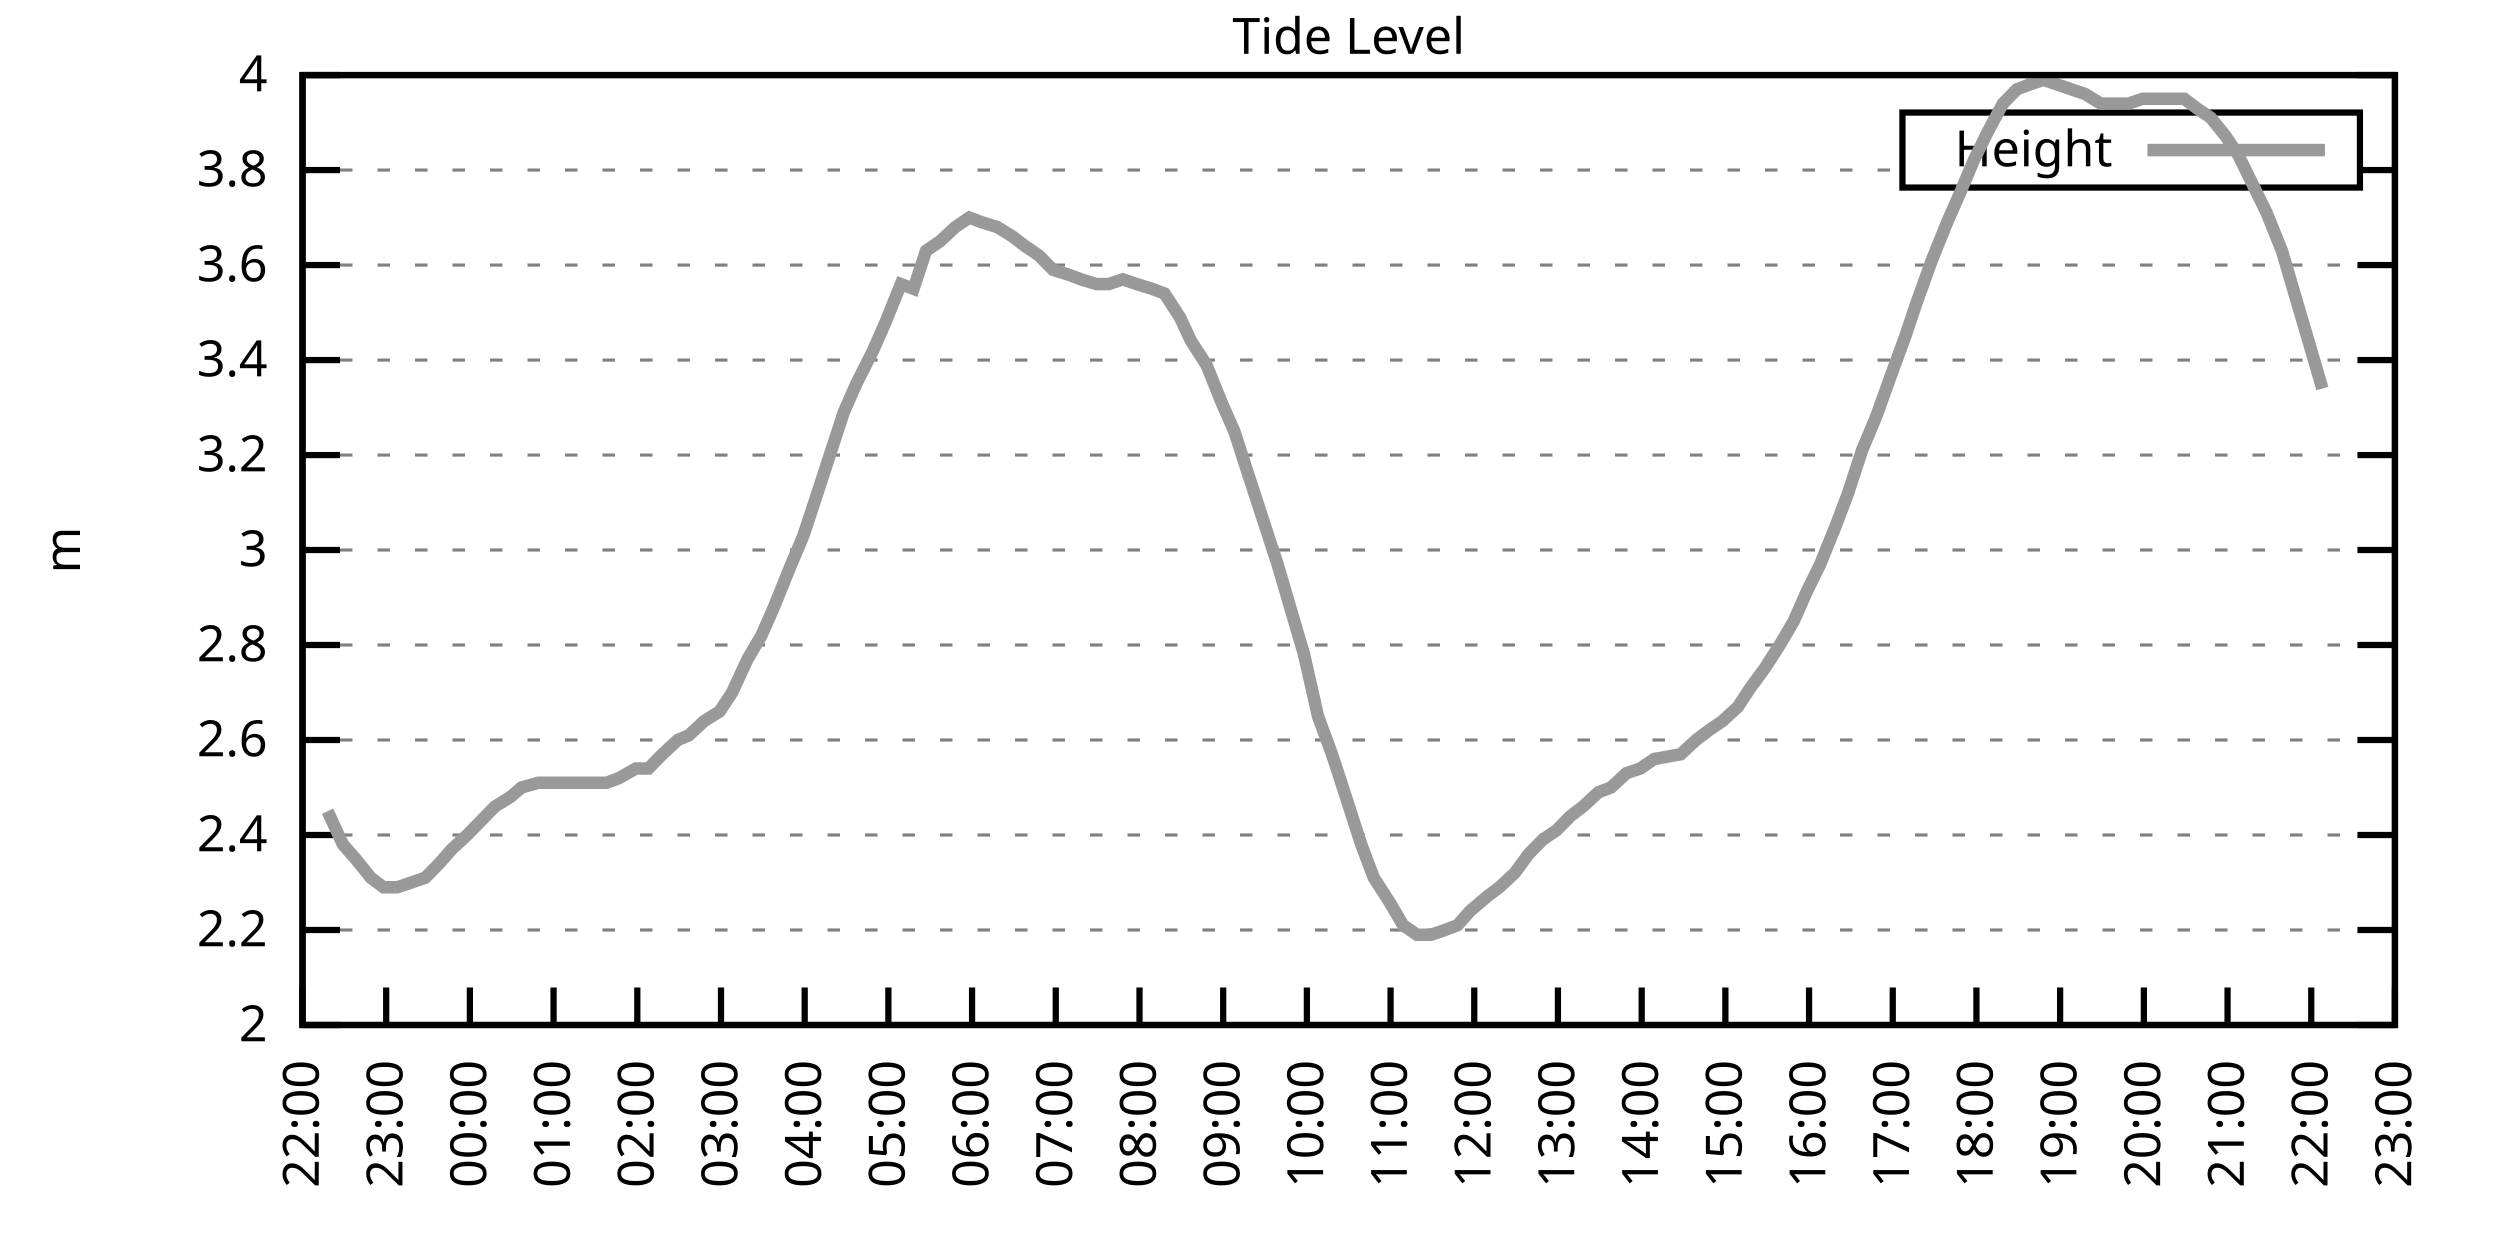
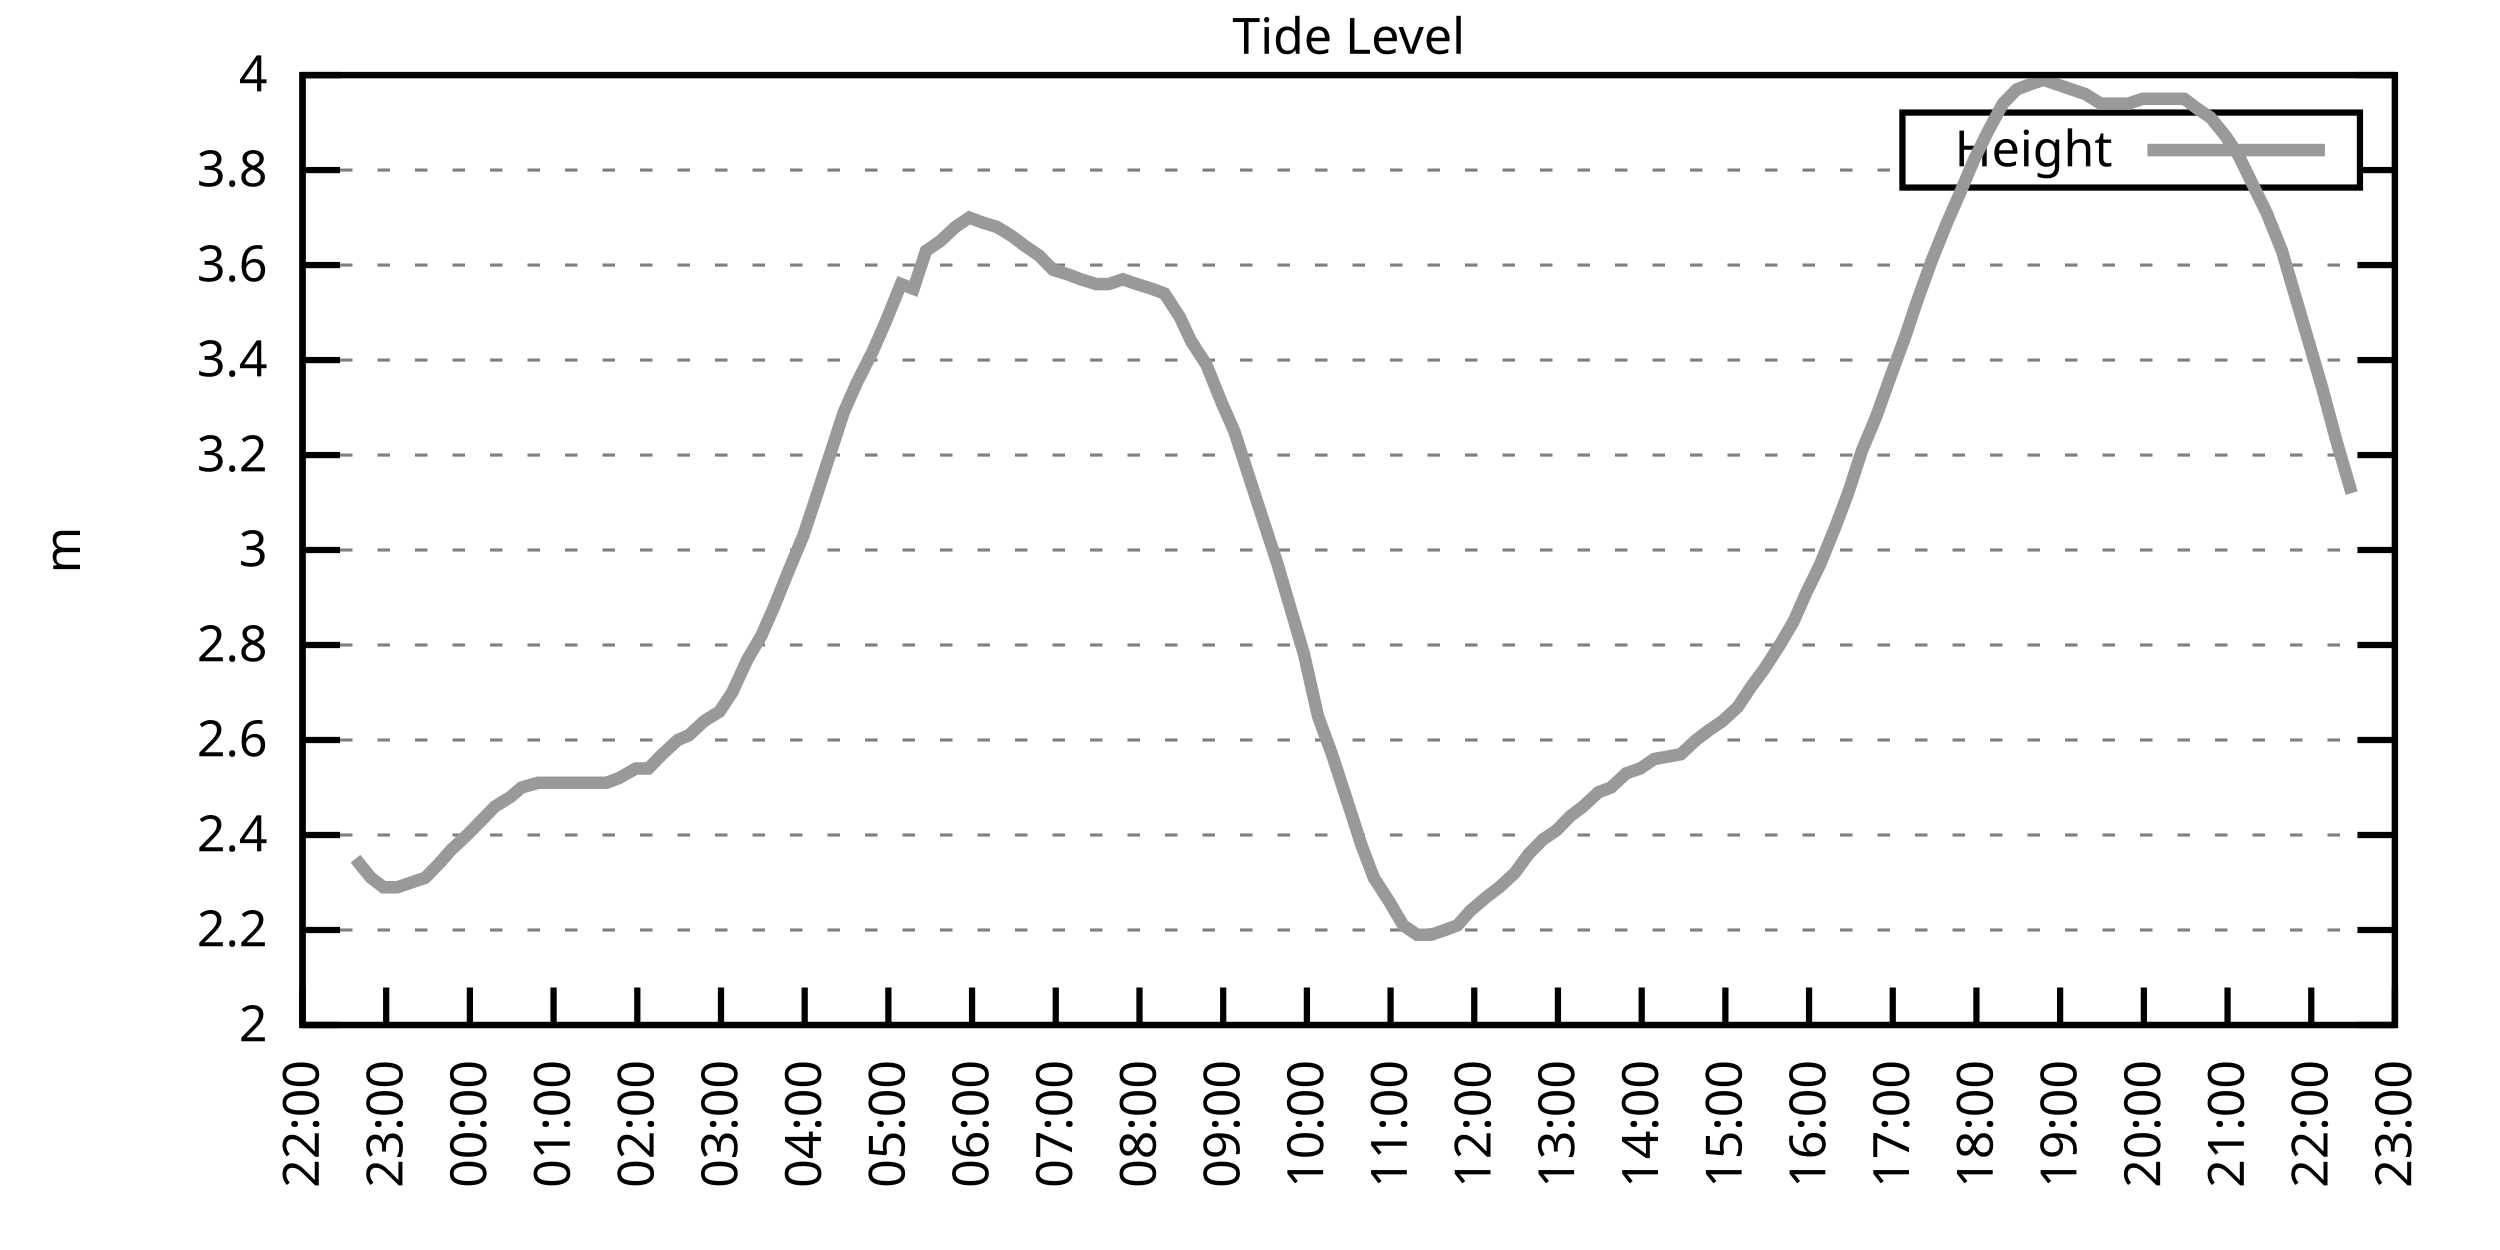
<svg xmlns="http://www.w3.org/2000/svg" xmlns:xlink="http://www.w3.org/1999/xlink" width="400" height="200" viewBox="0 0 400 200">
  <g id="gnuplot_canvas">
    <rect x="0" y="0" width="400" height="200" fill="none" />
    <defs>
      <circle id="gpDot" r="0.5" stroke-width="0.5" stroke="currentColor" />
      <path id="gpPt0" stroke-width="0.333" stroke="currentColor" d="M-1,0 h2 M0,-1 v2" />
      <path id="gpPt1" stroke-width="0.333" stroke="currentColor" d="M-1,-1 L1,1 M1,-1 L-1,1" />
      <path id="gpPt2" stroke-width="0.333" stroke="currentColor" d="M-1,0 L1,0 M0,-1 L0,1 M-1,-1 L1,1 M-1,1 L1,-1" />
      <rect id="gpPt3" stroke-width="0.333" stroke="currentColor" x="-1" y="-1" width="2" height="2" />
      <rect id="gpPt4" stroke-width="0.333" stroke="currentColor" fill="currentColor" x="-1" y="-1" width="2" height="2" />
      <circle id="gpPt5" stroke-width="0.333" stroke="currentColor" cx="0" cy="0" r="1" />
      <use xlink:href="#gpPt5" id="gpPt6" fill="currentColor" stroke="none" />
      <path id="gpPt7" stroke-width="0.333" stroke="currentColor" d="M0,-1.33 L-1.33,0.67 L1.33,0.67 z" />
      <use xlink:href="#gpPt7" id="gpPt8" fill="currentColor" stroke="none" />
      <use xlink:href="#gpPt7" id="gpPt9" stroke="currentColor" transform="rotate(180)" />
      <use xlink:href="#gpPt9" id="gpPt10" fill="currentColor" stroke="none" />
      <use xlink:href="#gpPt3" id="gpPt11" stroke="currentColor" transform="rotate(45)" />
      <use xlink:href="#gpPt11" id="gpPt12" fill="currentColor" stroke="none" />
      <path id="gpPt13" stroke-width="0.333" stroke="currentColor" d="M0,1.330 L1.265,0.411 L0.782,-1.067 L-0.782,-1.076 L-1.265,0.411 z" />
      <use xlink:href="#gpPt13" id="gpPt14" fill="currentColor" stroke="none" />
      <filter id="textbox" filterUnits="objectBoundingBox" x="0" y="0" height="1" width="1">
        <feFlood flood-color="white" flood-opacity="1" result="bgnd" />
        <feComposite in="SourceGraphic" in2="bgnd" operator="atop" />
      </filter>
      <filter id="greybox" filterUnits="objectBoundingBox" x="0" y="0" height="1" width="1">
        <feFlood flood-color="lightgrey" flood-opacity="1" result="grey" />
        <feComposite in="SourceGraphic" in2="grey" operator="atop" />
      </filter>
    </defs>
    <g fill="none" color="white" stroke="currentColor" stroke-width="1.00" stroke-linecap="butt" stroke-linejoin="miter">
</g>
    <g fill="none" color="black" stroke="currentColor" stroke-width="1.00" stroke-linecap="butt" stroke-linejoin="miter">
      <g stroke="none" shape-rendering="crispEdges">
        <polygon fill="rgb(255, 255, 255)" points="48.40,164.00 383.18,164.00 383.18,12.02 48.40,12.02 " />
      </g>
    </g>
    <g fill="none" color="black" stroke="currentColor" stroke-width="1.00" stroke-linecap="butt" stroke-linejoin="miter">
</g>
    <g fill="none" color="black" stroke="black" stroke-width="0.50" stroke-linecap="butt" stroke-linejoin="miter">
</g>
    <g fill="none" color="gray" stroke="currentColor" stroke-width="0.50" stroke-linecap="butt" stroke-linejoin="miter">
      <path stroke="gray" stroke-dasharray="2,4" class="gridline" d="M48.40,164.00 L383.19,164.00  " />
    </g>
    <g fill="none" color="gray" stroke="gray" stroke-width="1.00" stroke-linecap="butt" stroke-linejoin="miter">
</g>
    <g fill="none" color="black" stroke="currentColor" stroke-width="1.00" stroke-linecap="butt" stroke-linejoin="miter">
      <path stroke="black" d="M48.40,164.00 L54.40,164.00 M383.19,164.00 L377.19,164.00  " />
      <g transform="translate(42.80,166.60)" stroke="none" fill="black" font-family="Sans" font-size="8.00" text-anchor="end">
        <text>
          <tspan font-family="Sans"> 2</tspan>
        </text>
      </g>
    </g>
    <g fill="none" color="black" stroke="currentColor" stroke-width="1.00" stroke-linecap="butt" stroke-linejoin="miter">
</g>
    <g fill="none" color="black" stroke="black" stroke-width="0.50" stroke-linecap="butt" stroke-linejoin="miter">
</g>
    <g fill="none" color="gray" stroke="currentColor" stroke-width="0.50" stroke-linecap="butt" stroke-linejoin="miter">
      <path stroke="gray" stroke-dasharray="2,4" class="gridline" d="M48.40,148.80 L383.19,148.80  " />
    </g>
    <g fill="none" color="gray" stroke="gray" stroke-width="1.00" stroke-linecap="butt" stroke-linejoin="miter">
</g>
    <g fill="none" color="black" stroke="currentColor" stroke-width="1.00" stroke-linecap="butt" stroke-linejoin="miter">
      <path stroke="black" d="M48.40,148.80 L54.40,148.80 M383.19,148.80 L377.19,148.80  " />
      <g transform="translate(42.80,151.40)" stroke="none" fill="black" font-family="Sans" font-size="8.00" text-anchor="end">
        <text>
          <tspan font-family="Sans"> 2.2</tspan>
        </text>
      </g>
    </g>
    <g fill="none" color="black" stroke="currentColor" stroke-width="1.00" stroke-linecap="butt" stroke-linejoin="miter">
</g>
    <g fill="none" color="black" stroke="black" stroke-width="0.50" stroke-linecap="butt" stroke-linejoin="miter">
</g>
    <g fill="none" color="gray" stroke="currentColor" stroke-width="0.50" stroke-linecap="butt" stroke-linejoin="miter">
      <path stroke="gray" stroke-dasharray="2,4" class="gridline" d="M48.40,133.60 L383.19,133.60  " />
    </g>
    <g fill="none" color="gray" stroke="gray" stroke-width="1.00" stroke-linecap="butt" stroke-linejoin="miter">
</g>
    <g fill="none" color="black" stroke="currentColor" stroke-width="1.00" stroke-linecap="butt" stroke-linejoin="miter">
      <path stroke="black" d="M48.40,133.60 L54.40,133.60 M383.19,133.60 L377.19,133.60  " />
      <g transform="translate(42.80,136.20)" stroke="none" fill="black" font-family="Sans" font-size="8.00" text-anchor="end">
        <text>
          <tspan font-family="Sans"> 2.4</tspan>
        </text>
      </g>
    </g>
    <g fill="none" color="black" stroke="currentColor" stroke-width="1.00" stroke-linecap="butt" stroke-linejoin="miter">
</g>
    <g fill="none" color="black" stroke="black" stroke-width="0.50" stroke-linecap="butt" stroke-linejoin="miter">
</g>
    <g fill="none" color="gray" stroke="currentColor" stroke-width="0.50" stroke-linecap="butt" stroke-linejoin="miter">
      <path stroke="gray" stroke-dasharray="2,4" class="gridline" d="M48.40,118.40 L383.19,118.40  " />
    </g>
    <g fill="none" color="gray" stroke="gray" stroke-width="1.00" stroke-linecap="butt" stroke-linejoin="miter">
</g>
    <g fill="none" color="black" stroke="currentColor" stroke-width="1.00" stroke-linecap="butt" stroke-linejoin="miter">
      <path stroke="black" d="M48.40,118.40 L54.40,118.40 M383.19,118.40 L377.19,118.40  " />
      <g transform="translate(42.80,121.00)" stroke="none" fill="black" font-family="Sans" font-size="8.00" text-anchor="end">
        <text>
          <tspan font-family="Sans"> 2.6</tspan>
        </text>
      </g>
    </g>
    <g fill="none" color="black" stroke="currentColor" stroke-width="1.00" stroke-linecap="butt" stroke-linejoin="miter">
</g>
    <g fill="none" color="black" stroke="black" stroke-width="0.50" stroke-linecap="butt" stroke-linejoin="miter">
</g>
    <g fill="none" color="gray" stroke="currentColor" stroke-width="0.50" stroke-linecap="butt" stroke-linejoin="miter">
      <path stroke="gray" stroke-dasharray="2,4" class="gridline" d="M48.40,103.20 L383.19,103.20  " />
    </g>
    <g fill="none" color="gray" stroke="gray" stroke-width="1.00" stroke-linecap="butt" stroke-linejoin="miter">
</g>
    <g fill="none" color="black" stroke="currentColor" stroke-width="1.00" stroke-linecap="butt" stroke-linejoin="miter">
      <path stroke="black" d="M48.40,103.20 L54.40,103.20 M383.19,103.20 L377.19,103.20  " />
      <g transform="translate(42.80,105.80)" stroke="none" fill="black" font-family="Sans" font-size="8.00" text-anchor="end">
        <text>
          <tspan font-family="Sans"> 2.8</tspan>
        </text>
      </g>
    </g>
    <g fill="none" color="black" stroke="currentColor" stroke-width="1.00" stroke-linecap="butt" stroke-linejoin="miter">
</g>
    <g fill="none" color="black" stroke="black" stroke-width="0.50" stroke-linecap="butt" stroke-linejoin="miter">
</g>
    <g fill="none" color="gray" stroke="currentColor" stroke-width="0.50" stroke-linecap="butt" stroke-linejoin="miter">
      <path stroke="gray" stroke-dasharray="2,4" class="gridline" d="M48.40,88.00 L383.19,88.00  " />
    </g>
    <g fill="none" color="gray" stroke="gray" stroke-width="1.00" stroke-linecap="butt" stroke-linejoin="miter">
</g>
    <g fill="none" color="black" stroke="currentColor" stroke-width="1.00" stroke-linecap="butt" stroke-linejoin="miter">
      <path stroke="black" d="M48.40,88.00 L54.40,88.00 M383.19,88.00 L377.19,88.00  " />
      <g transform="translate(42.80,90.60)" stroke="none" fill="black" font-family="Sans" font-size="8.00" text-anchor="end">
        <text>
          <tspan font-family="Sans"> 3</tspan>
        </text>
      </g>
    </g>
    <g fill="none" color="black" stroke="currentColor" stroke-width="1.00" stroke-linecap="butt" stroke-linejoin="miter">
</g>
    <g fill="none" color="black" stroke="black" stroke-width="0.50" stroke-linecap="butt" stroke-linejoin="miter">
</g>
    <g fill="none" color="gray" stroke="currentColor" stroke-width="0.50" stroke-linecap="butt" stroke-linejoin="miter">
      <path stroke="gray" stroke-dasharray="2,4" class="gridline" d="M48.40,72.81 L383.19,72.81  " />
    </g>
    <g fill="none" color="gray" stroke="gray" stroke-width="1.00" stroke-linecap="butt" stroke-linejoin="miter">
</g>
    <g fill="none" color="black" stroke="currentColor" stroke-width="1.00" stroke-linecap="butt" stroke-linejoin="miter">
      <path stroke="black" d="M48.40,72.81 L54.40,72.81 M383.19,72.81 L377.19,72.81  " />
      <g transform="translate(42.80,75.41)" stroke="none" fill="black" font-family="Sans" font-size="8.00" text-anchor="end">
        <text>
          <tspan font-family="Sans"> 3.2</tspan>
        </text>
      </g>
    </g>
    <g fill="none" color="black" stroke="currentColor" stroke-width="1.00" stroke-linecap="butt" stroke-linejoin="miter">
</g>
    <g fill="none" color="black" stroke="black" stroke-width="0.50" stroke-linecap="butt" stroke-linejoin="miter">
</g>
    <g fill="none" color="gray" stroke="currentColor" stroke-width="0.50" stroke-linecap="butt" stroke-linejoin="miter">
      <path stroke="gray" stroke-dasharray="2,4" class="gridline" d="M48.40,57.61 L383.19,57.61  " />
    </g>
    <g fill="none" color="gray" stroke="gray" stroke-width="1.00" stroke-linecap="butt" stroke-linejoin="miter">
</g>
    <g fill="none" color="black" stroke="currentColor" stroke-width="1.00" stroke-linecap="butt" stroke-linejoin="miter">
      <path stroke="black" d="M48.40,57.61 L54.40,57.61 M383.19,57.61 L377.19,57.61  " />
      <g transform="translate(42.80,60.21)" stroke="none" fill="black" font-family="Sans" font-size="8.00" text-anchor="end">
        <text>
          <tspan font-family="Sans"> 3.4</tspan>
        </text>
      </g>
    </g>
    <g fill="none" color="black" stroke="currentColor" stroke-width="1.00" stroke-linecap="butt" stroke-linejoin="miter">
</g>
    <g fill="none" color="black" stroke="black" stroke-width="0.50" stroke-linecap="butt" stroke-linejoin="miter">
</g>
    <g fill="none" color="gray" stroke="currentColor" stroke-width="0.50" stroke-linecap="butt" stroke-linejoin="miter">
      <path stroke="gray" stroke-dasharray="2,4" class="gridline" d="M48.40,42.41 L383.19,42.41  " />
    </g>
    <g fill="none" color="gray" stroke="gray" stroke-width="1.00" stroke-linecap="butt" stroke-linejoin="miter">
</g>
    <g fill="none" color="black" stroke="currentColor" stroke-width="1.00" stroke-linecap="butt" stroke-linejoin="miter">
      <path stroke="black" d="M48.40,42.41 L54.40,42.41 M383.19,42.41 L377.19,42.41  " />
      <g transform="translate(42.80,45.01)" stroke="none" fill="black" font-family="Sans" font-size="8.00" text-anchor="end">
        <text>
          <tspan font-family="Sans"> 3.6</tspan>
        </text>
      </g>
    </g>
    <g fill="none" color="black" stroke="currentColor" stroke-width="1.00" stroke-linecap="butt" stroke-linejoin="miter">
</g>
    <g fill="none" color="black" stroke="black" stroke-width="0.50" stroke-linecap="butt" stroke-linejoin="miter">
</g>
    <g fill="none" color="gray" stroke="currentColor" stroke-width="0.50" stroke-linecap="butt" stroke-linejoin="miter">
      <path stroke="gray" stroke-dasharray="2,4" class="gridline" d="M48.40,27.21 L304.39,27.21 M377.59,27.21 L383.19,27.21  " />
    </g>
    <g fill="none" color="gray" stroke="gray" stroke-width="1.00" stroke-linecap="butt" stroke-linejoin="miter">
</g>
    <g fill="none" color="black" stroke="currentColor" stroke-width="1.00" stroke-linecap="butt" stroke-linejoin="miter">
      <path stroke="black" d="M48.40,27.21 L54.40,27.21 M383.19,27.21 L377.19,27.21  " />
      <g transform="translate(42.80,29.81)" stroke="none" fill="black" font-family="Sans" font-size="8.00" text-anchor="end">
        <text>
          <tspan font-family="Sans"> 3.8</tspan>
        </text>
      </g>
    </g>
    <g fill="none" color="black" stroke="currentColor" stroke-width="1.00" stroke-linecap="butt" stroke-linejoin="miter">
</g>
    <g fill="none" color="black" stroke="black" stroke-width="0.50" stroke-linecap="butt" stroke-linejoin="miter">
</g>
    <g fill="none" color="gray" stroke="currentColor" stroke-width="0.50" stroke-linecap="butt" stroke-linejoin="miter">
      <path stroke="gray" stroke-dasharray="2,4" class="gridline" d="M48.40,12.01 L383.19,12.01  " />
    </g>
    <g fill="none" color="gray" stroke="gray" stroke-width="1.00" stroke-linecap="butt" stroke-linejoin="miter">
</g>
    <g fill="none" color="black" stroke="currentColor" stroke-width="1.00" stroke-linecap="butt" stroke-linejoin="miter">
      <path stroke="black" d="M48.40,12.01 L54.40,12.01 M383.19,12.01 L377.19,12.01  " />
      <g transform="translate(42.80,14.61)" stroke="none" fill="black" font-family="Sans" font-size="8.00" text-anchor="end">
        <text>
          <tspan font-family="Sans"> 4</tspan>
        </text>
      </g>
    </g>
    <g fill="none" color="black" stroke="currentColor" stroke-width="1.00" stroke-linecap="butt" stroke-linejoin="miter">
      <path stroke="black" d="M48.40,164.00 L48.40,158.00  " />
      <g transform="translate(51.00,169.60) rotate(270.00)" stroke="none" fill="black" font-family="Sans" font-size="8.00" text-anchor="end">
        <text>
          <tspan font-family="Sans">22:00</tspan>
        </text>
      </g>
    </g>
    <g fill="none" color="black" stroke="currentColor" stroke-width="1.00" stroke-linecap="butt" stroke-linejoin="miter">
      <path stroke="black" d="M61.79,164.00 L61.79,158.00  " />
      <g transform="translate(64.39,169.60) rotate(270.00)" stroke="none" fill="black" font-family="Sans" font-size="8.00" text-anchor="end">
        <text>
          <tspan font-family="Sans">23:00</tspan>
        </text>
      </g>
    </g>
    <g fill="none" color="black" stroke="currentColor" stroke-width="1.00" stroke-linecap="butt" stroke-linejoin="miter">
      <path stroke="black" d="M75.18,164.00 L75.18,158.00  " />
      <g transform="translate(77.78,169.60) rotate(270.00)" stroke="none" fill="black" font-family="Sans" font-size="8.00" text-anchor="end">
        <text>
          <tspan font-family="Sans">00:00</tspan>
        </text>
      </g>
    </g>
    <g fill="none" color="black" stroke="currentColor" stroke-width="1.00" stroke-linecap="butt" stroke-linejoin="miter">
      <path stroke="black" d="M88.57,164.00 L88.57,158.00  " />
      <g transform="translate(91.17,169.60) rotate(270.00)" stroke="none" fill="black" font-family="Sans" font-size="8.00" text-anchor="end">
        <text>
          <tspan font-family="Sans">01:00</tspan>
        </text>
      </g>
    </g>
    <g fill="none" color="black" stroke="currentColor" stroke-width="1.00" stroke-linecap="butt" stroke-linejoin="miter">
      <path stroke="black" d="M101.97,164.00 L101.97,158.00  " />
      <g transform="translate(104.57,169.60) rotate(270.00)" stroke="none" fill="black" font-family="Sans" font-size="8.00" text-anchor="end">
        <text>
          <tspan font-family="Sans">02:00</tspan>
        </text>
      </g>
    </g>
    <g fill="none" color="black" stroke="currentColor" stroke-width="1.00" stroke-linecap="butt" stroke-linejoin="miter">
      <path stroke="black" d="M115.36,164.00 L115.36,158.00  " />
      <g transform="translate(117.96,169.60) rotate(270.00)" stroke="none" fill="black" font-family="Sans" font-size="8.00" text-anchor="end">
        <text>
          <tspan font-family="Sans">03:00</tspan>
        </text>
      </g>
    </g>
    <g fill="none" color="black" stroke="currentColor" stroke-width="1.00" stroke-linecap="butt" stroke-linejoin="miter">
      <path stroke="black" d="M128.75,164.00 L128.75,158.00  " />
      <g transform="translate(131.35,169.60) rotate(270.00)" stroke="none" fill="black" font-family="Sans" font-size="8.00" text-anchor="end">
        <text>
          <tspan font-family="Sans">04:00</tspan>
        </text>
      </g>
    </g>
    <g fill="none" color="black" stroke="currentColor" stroke-width="1.00" stroke-linecap="butt" stroke-linejoin="miter">
      <path stroke="black" d="M142.14,164.00 L142.14,158.00  " />
      <g transform="translate(144.74,169.60) rotate(270.00)" stroke="none" fill="black" font-family="Sans" font-size="8.00" text-anchor="end">
        <text>
          <tspan font-family="Sans">05:00</tspan>
        </text>
      </g>
    </g>
    <g fill="none" color="black" stroke="currentColor" stroke-width="1.00" stroke-linecap="butt" stroke-linejoin="miter">
      <path stroke="black" d="M155.53,164.00 L155.53,158.00  " />
      <g transform="translate(158.13,169.60) rotate(270.00)" stroke="none" fill="black" font-family="Sans" font-size="8.00" text-anchor="end">
        <text>
          <tspan font-family="Sans">06:00</tspan>
        </text>
      </g>
    </g>
    <g fill="none" color="black" stroke="currentColor" stroke-width="1.00" stroke-linecap="butt" stroke-linejoin="miter">
      <path stroke="black" d="M168.92,164.00 L168.92,158.00  " />
      <g transform="translate(171.52,169.60) rotate(270.00)" stroke="none" fill="black" font-family="Sans" font-size="8.00" text-anchor="end">
        <text>
          <tspan font-family="Sans">07:00</tspan>
        </text>
      </g>
    </g>
    <g fill="none" color="black" stroke="currentColor" stroke-width="1.00" stroke-linecap="butt" stroke-linejoin="miter">
      <path stroke="black" d="M182.32,164.00 L182.32,158.00  " />
      <g transform="translate(184.92,169.60) rotate(270.00)" stroke="none" fill="black" font-family="Sans" font-size="8.00" text-anchor="end">
        <text>
          <tspan font-family="Sans">08:00</tspan>
        </text>
      </g>
    </g>
    <g fill="none" color="black" stroke="currentColor" stroke-width="1.00" stroke-linecap="butt" stroke-linejoin="miter">
      <path stroke="black" d="M195.71,164.00 L195.71,158.00  " />
      <g transform="translate(198.31,169.60) rotate(270.00)" stroke="none" fill="black" font-family="Sans" font-size="8.00" text-anchor="end">
        <text>
          <tspan font-family="Sans">09:00</tspan>
        </text>
      </g>
    </g>
    <g fill="none" color="black" stroke="currentColor" stroke-width="1.00" stroke-linecap="butt" stroke-linejoin="miter">
      <path stroke="black" d="M209.10,164.00 L209.10,158.00  " />
      <g transform="translate(211.70,169.60) rotate(270.00)" stroke="none" fill="black" font-family="Sans" font-size="8.00" text-anchor="end">
        <text>
          <tspan font-family="Sans">10:00</tspan>
        </text>
      </g>
    </g>
    <g fill="none" color="black" stroke="currentColor" stroke-width="1.00" stroke-linecap="butt" stroke-linejoin="miter">
      <path stroke="black" d="M222.49,164.00 L222.49,158.00  " />
      <g transform="translate(225.09,169.60) rotate(270.00)" stroke="none" fill="black" font-family="Sans" font-size="8.00" text-anchor="end">
        <text>
          <tspan font-family="Sans">11:00</tspan>
        </text>
      </g>
    </g>
    <g fill="none" color="black" stroke="currentColor" stroke-width="1.00" stroke-linecap="butt" stroke-linejoin="miter">
      <path stroke="black" d="M235.88,164.00 L235.88,158.00  " />
      <g transform="translate(238.48,169.60) rotate(270.00)" stroke="none" fill="black" font-family="Sans" font-size="8.00" text-anchor="end">
        <text>
          <tspan font-family="Sans">12:00</tspan>
        </text>
      </g>
    </g>
    <g fill="none" color="black" stroke="currentColor" stroke-width="1.00" stroke-linecap="butt" stroke-linejoin="miter">
      <path stroke="black" d="M249.27,164.00 L249.27,158.00  " />
      <g transform="translate(251.87,169.60) rotate(270.00)" stroke="none" fill="black" font-family="Sans" font-size="8.00" text-anchor="end">
        <text>
          <tspan font-family="Sans">13:00</tspan>
        </text>
      </g>
    </g>
    <g fill="none" color="black" stroke="currentColor" stroke-width="1.00" stroke-linecap="butt" stroke-linejoin="miter">
      <path stroke="black" d="M262.67,164.00 L262.67,158.00  " />
      <g transform="translate(265.27,169.60) rotate(270.00)" stroke="none" fill="black" font-family="Sans" font-size="8.00" text-anchor="end">
        <text>
          <tspan font-family="Sans">14:00</tspan>
        </text>
      </g>
    </g>
    <g fill="none" color="black" stroke="currentColor" stroke-width="1.00" stroke-linecap="butt" stroke-linejoin="miter">
      <path stroke="black" d="M276.06,164.00 L276.06,158.00  " />
      <g transform="translate(278.66,169.60) rotate(270.00)" stroke="none" fill="black" font-family="Sans" font-size="8.00" text-anchor="end">
        <text>
          <tspan font-family="Sans">15:00</tspan>
        </text>
      </g>
    </g>
    <g fill="none" color="black" stroke="currentColor" stroke-width="1.00" stroke-linecap="butt" stroke-linejoin="miter">
      <path stroke="black" d="M289.45,164.00 L289.45,158.00  " />
      <g transform="translate(292.05,169.60) rotate(270.00)" stroke="none" fill="black" font-family="Sans" font-size="8.00" text-anchor="end">
        <text>
          <tspan font-family="Sans">16:00</tspan>
        </text>
      </g>
    </g>
    <g fill="none" color="black" stroke="currentColor" stroke-width="1.00" stroke-linecap="butt" stroke-linejoin="miter">
      <path stroke="black" d="M302.84,164.00 L302.84,158.00  " />
      <g transform="translate(305.44,169.60) rotate(270.00)" stroke="none" fill="black" font-family="Sans" font-size="8.00" text-anchor="end">
        <text>
          <tspan font-family="Sans">17:00</tspan>
        </text>
      </g>
    </g>
    <g fill="none" color="black" stroke="currentColor" stroke-width="1.00" stroke-linecap="butt" stroke-linejoin="miter">
      <path stroke="black" d="M316.23,164.00 L316.23,158.00  " />
      <g transform="translate(318.83,169.60) rotate(270.00)" stroke="none" fill="black" font-family="Sans" font-size="8.00" text-anchor="end">
        <text>
          <tspan font-family="Sans">18:00</tspan>
        </text>
      </g>
    </g>
    <g fill="none" color="black" stroke="currentColor" stroke-width="1.00" stroke-linecap="butt" stroke-linejoin="miter">
      <path stroke="black" d="M329.62,164.00 L329.62,158.00  " />
      <g transform="translate(332.22,169.60) rotate(270.00)" stroke="none" fill="black" font-family="Sans" font-size="8.00" text-anchor="end">
        <text>
          <tspan font-family="Sans">19:00</tspan>
        </text>
      </g>
    </g>
    <g fill="none" color="black" stroke="currentColor" stroke-width="1.00" stroke-linecap="butt" stroke-linejoin="miter">
      <path stroke="black" d="M343.02,164.00 L343.02,158.00  " />
      <g transform="translate(345.62,169.60) rotate(270.00)" stroke="none" fill="black" font-family="Sans" font-size="8.00" text-anchor="end">
        <text>
          <tspan font-family="Sans">20:00</tspan>
        </text>
      </g>
    </g>
    <g fill="none" color="black" stroke="currentColor" stroke-width="1.00" stroke-linecap="butt" stroke-linejoin="miter">
      <path stroke="black" d="M356.41,164.00 L356.41,158.00  " />
      <g transform="translate(359.01,169.60) rotate(270.00)" stroke="none" fill="black" font-family="Sans" font-size="8.00" text-anchor="end">
        <text>
          <tspan font-family="Sans">21:00</tspan>
        </text>
      </g>
    </g>
    <g fill="none" color="black" stroke="currentColor" stroke-width="1.00" stroke-linecap="butt" stroke-linejoin="miter">
      <path stroke="black" d="M369.80,164.00 L369.80,158.00  " />
      <g transform="translate(372.40,169.60) rotate(270.00)" stroke="none" fill="black" font-family="Sans" font-size="8.00" text-anchor="end">
        <text>
          <tspan font-family="Sans">22:00</tspan>
        </text>
      </g>
    </g>
    <g fill="none" color="black" stroke="currentColor" stroke-width="1.00" stroke-linecap="butt" stroke-linejoin="miter">
      <path stroke="black" d="M383.19,164.00 L383.19,158.00  " />
      <g transform="translate(385.79,169.60) rotate(270.00)" stroke="none" fill="black" font-family="Sans" font-size="8.00" text-anchor="end">
        <text>
          <tspan font-family="Sans">23:00</tspan>
        </text>
      </g>
    </g>
    <g fill="none" color="black" stroke="currentColor" stroke-width="1.00" stroke-linecap="butt" stroke-linejoin="miter">
</g>
    <g fill="none" color="black" stroke="currentColor" stroke-width="1.00" stroke-linecap="butt" stroke-linejoin="miter">
      <path stroke="black" d="M48.40,12.01 L48.40,164.00 L383.19,164.00 L383.19,12.01 L48.40,12.01 Z  " />
    </g>
    <g fill="none" color="black" stroke="currentColor" stroke-width="1.00" stroke-linecap="butt" stroke-linejoin="miter">
</g>
    <g fill="none" color="black" stroke="currentColor" stroke-width="1.00" stroke-linecap="butt" stroke-linejoin="miter">
      <path stroke="black" d="M304.39,30.01 L304.39,18.01 L377.59,18.01 L377.59,30.01 L304.39,30.01 Z  " />
    </g>
    <g id="Tide_level_plot_1">
      <g fill="none" color="white" stroke="black" stroke-width="2.00" stroke-linecap="butt" stroke-linejoin="miter">
</g>
      <g fill="none" color="black" stroke="currentColor" stroke-width="2.00" stroke-linecap="butt" stroke-linejoin="miter">
        <g transform="translate(337.99,26.61)" stroke="none" fill="black" font-family="Sans" font-size="8.00" text-anchor="end">
          <text>
            <tspan font-family="Sans">Height</tspan>
          </text>
        </g>
      </g>
      <g fill="none" color="black" stroke="currentColor" stroke-width="2.00" stroke-linecap="butt" stroke-linejoin="miter">
-         <path stroke="rgb(153, 153, 153)" d="M343.59,24.01 L371.99,24.01 M52.42,129.80 L54.87,135.12 L56.88,137.40 L59.34,140.44 L61.35,141.96 L63.58,141.96   L65.81,141.20 L68.04,140.44 L70.27,138.16 L72.28,135.88 L74.74,133.60 L76.97,131.32 L79.20,129.04 L81.66,127.52   L83.44,126.00 L86.12,125.24 L88.13,125.24 L90.14,125.24 L92.37,125.24 L94.82,125.24 L97.06,125.24 L99.06,124.48   L101.74,122.96 L103.75,122.96 L105.98,120.68 L108.44,118.40 L110.22,117.64 L112.68,115.36 L115.13,113.84 L117.14,110.80   L119.60,105.48 L121.83,101.68 L123.84,97.12 L126.29,91.04 L128.53,85.73 L130.54,79.65 L132.77,72.81 L135.00,65.97   L137.01,61.41 L139.69,56.09 L141.69,51.53 L144.15,45.45 L146.16,46.21 L148.17,40.13 L150.40,38.61 L152.85,36.33   L155.09,34.81 L157.10,35.57 L159.55,36.33 L162.01,37.85 L164.01,39.37 L166.25,40.89 L168.48,43.17 L170.93,43.93   L172.94,44.69 L175.40,45.45 L177.41,45.45 L179.64,44.69 L181.87,45.45 L184.32,46.21 L186.33,46.97 L188.79,50.77   L190.57,54.57 L193.03,58.37 L195.48,64.45 L197.49,69.01 L199.95,76.61 L202.18,83.45 L204.41,90.28 L206.64,97.88   L208.65,104.72 L210.88,114.60 L213.12,120.68 L215.35,127.52 L217.80,135.12 L219.81,140.44 L222.27,144.24 L224.50,148.04   L226.73,149.56 L228.96,149.56 L231.20,148.80 L233.20,148.04 L235.21,145.76 L237.89,143.48 L239.90,141.96 L242.36,139.68   L244.59,136.64 L246.82,134.36 L249.05,132.84 L251.28,130.56 L253.29,129.04 L255.75,126.76 L257.76,126.00 L260.21,123.72   L262.44,122.96 L264.67,121.44 L268.92,120.68 L271.37,118.40 L273.38,116.88 L275.61,115.36 L278.07,113.08 L280.07,110.04   L282.31,107.00 L284.76,103.20 L286.99,99.40 L289.00,94.84 L291.23,90.28 L293.69,84.21 L295.70,78.89 L297.93,72.05   L300.16,66.73 L302.62,59.89 L304.85,53.81 L306.63,48.49 L309.09,41.65 L311.54,35.57 L313.55,31.01 L315.79,25.69   L318.02,21.13 L320.47,16.57 L322.70,14.29 L324.71,13.53 L326.95,12.77 L329.18,13.53 L331.41,14.29 L333.64,15.05   L336.10,16.57 L338.10,16.57 L340.56,16.57 L342.79,15.81 L345.02,15.81 L347.03,15.81 L349.49,15.81 L351.50,17.33   L353.73,18.85 L356.18,21.89 L358.19,24.93 L360.42,29.49 L362.66,34.05 L365.11,40.13 L367.12,46.97 L369.58,55.33   L371.58,62.17  " />
+         <path stroke="rgb(153, 153, 153)" d="M343.59,24.01 L371.99,24.01 M56.88,137.40 L59.34,140.44 L61.35,141.96 L63.58,141.96 L65.81,141.20 L68.04,140.44   L70.27,138.16 L72.28,135.88 L74.74,133.60 L76.97,131.32 L79.20,129.04 L81.66,127.52 L83.44,126.00 L86.12,125.24   L88.13,125.24 L90.14,125.24 L92.37,125.24 L94.82,125.24 L97.06,125.24 L99.06,124.48 L101.74,122.96 L103.75,122.96   L105.98,120.68 L108.44,118.40 L110.22,117.64 L112.68,115.36 L115.13,113.84 L117.14,110.80 L119.60,105.48 L121.83,101.68   L123.84,97.12 L126.29,91.04 L128.53,85.73 L130.54,79.65 L132.77,72.81 L135.00,65.97 L137.01,61.41 L139.69,56.09   L141.69,51.53 L144.15,45.45 L146.16,46.21 L148.17,40.13 L150.40,38.61 L152.85,36.33 L155.09,34.81 L157.10,35.57   L159.55,36.33 L162.01,37.85 L164.01,39.37 L166.25,40.89 L168.48,43.17 L170.93,43.93 L172.94,44.69 L175.40,45.45   L177.41,45.45 L179.64,44.69 L181.87,45.45 L184.32,46.21 L186.33,46.97 L188.79,50.77 L190.57,54.57 L193.03,58.37   L195.48,64.45 L197.49,69.01 L199.95,76.61 L202.18,83.45 L204.41,90.28 L206.64,97.88 L208.65,104.72 L210.88,114.60   L213.12,120.68 L215.35,127.52 L217.80,135.12 L219.81,140.44 L222.27,144.24 L224.50,148.04 L226.73,149.56 L228.96,149.56   L231.20,148.80 L233.20,148.04 L235.21,145.76 L237.89,143.48 L239.90,141.96 L242.36,139.68 L244.59,136.64 L246.82,134.36   L249.05,132.84 L251.28,130.56 L253.29,129.04 L255.75,126.76 L257.76,126.00 L260.21,123.72 L262.44,122.96 L264.67,121.44   L268.92,120.68 L271.37,118.40 L273.38,116.88 L275.61,115.36 L278.07,113.08 L280.07,110.04 L282.31,107.00 L284.76,103.20   L286.99,99.40 L289.00,94.84 L291.23,90.28 L293.69,84.21 L295.70,78.89 L297.93,72.05 L300.16,66.73 L302.62,59.89   L304.85,53.81 L306.63,48.49 L309.09,41.65 L311.54,35.57 L313.55,31.01 L315.79,25.69 L318.02,21.13 L320.47,16.57   L322.70,14.29 L324.71,13.53 L326.95,12.77 L329.18,13.53 L331.41,14.29 L333.64,15.05 L336.10,16.57 L338.10,16.57   L340.56,16.57 L342.79,15.81 L345.02,15.81 L347.03,15.81 L349.49,15.81 L351.50,17.33 L353.73,18.85 L356.18,21.89   L358.19,24.93 L360.42,29.49 L362.66,34.05 L365.11,40.13 L367.12,46.97 L369.58,55.33 L371.58,62.17 L373.82,70.53   L376.27,78.89  " />
      </g>
    </g>
    <g fill="none" color="black" stroke="currentColor" stroke-width="2.00" stroke-linecap="butt" stroke-linejoin="miter">
</g>
    <g fill="none" color="black" stroke="black" stroke-width="1.00" stroke-linecap="butt" stroke-linejoin="miter">
</g>
    <g fill="none" color="black" stroke="currentColor" stroke-width="1.00" stroke-linecap="butt" stroke-linejoin="miter">
      <path stroke="black" d="M48.40,12.01 L48.40,164.00 L383.19,164.00 L383.19,12.01 L48.40,12.01 Z  " />
      <g transform="translate(12.80,88.01) rotate(270.00)" stroke="none" fill="black" font-family="Sans" font-size="8.00" text-anchor="middle">
        <text>
          <tspan font-family="Sans">m</tspan>
        </text>
      </g>
    </g>
    <g fill="none" color="black" stroke="currentColor" stroke-width="1.00" stroke-linecap="butt" stroke-linejoin="miter">
</g>
    <g fill="none" color="black" stroke="currentColor" stroke-width="1.00" stroke-linecap="butt" stroke-linejoin="miter">
      <g transform="translate(215.79,8.61)" stroke="none" fill="black" font-family="Sans" font-size="8.00" text-anchor="middle">
        <text>
          <tspan font-family="Sans">Tide Level</tspan>
        </text>
      </g>
    </g>
    <g fill="none" color="black" stroke="currentColor" stroke-width="1.00" stroke-linecap="butt" stroke-linejoin="miter">
</g>
  </g>
</svg>
